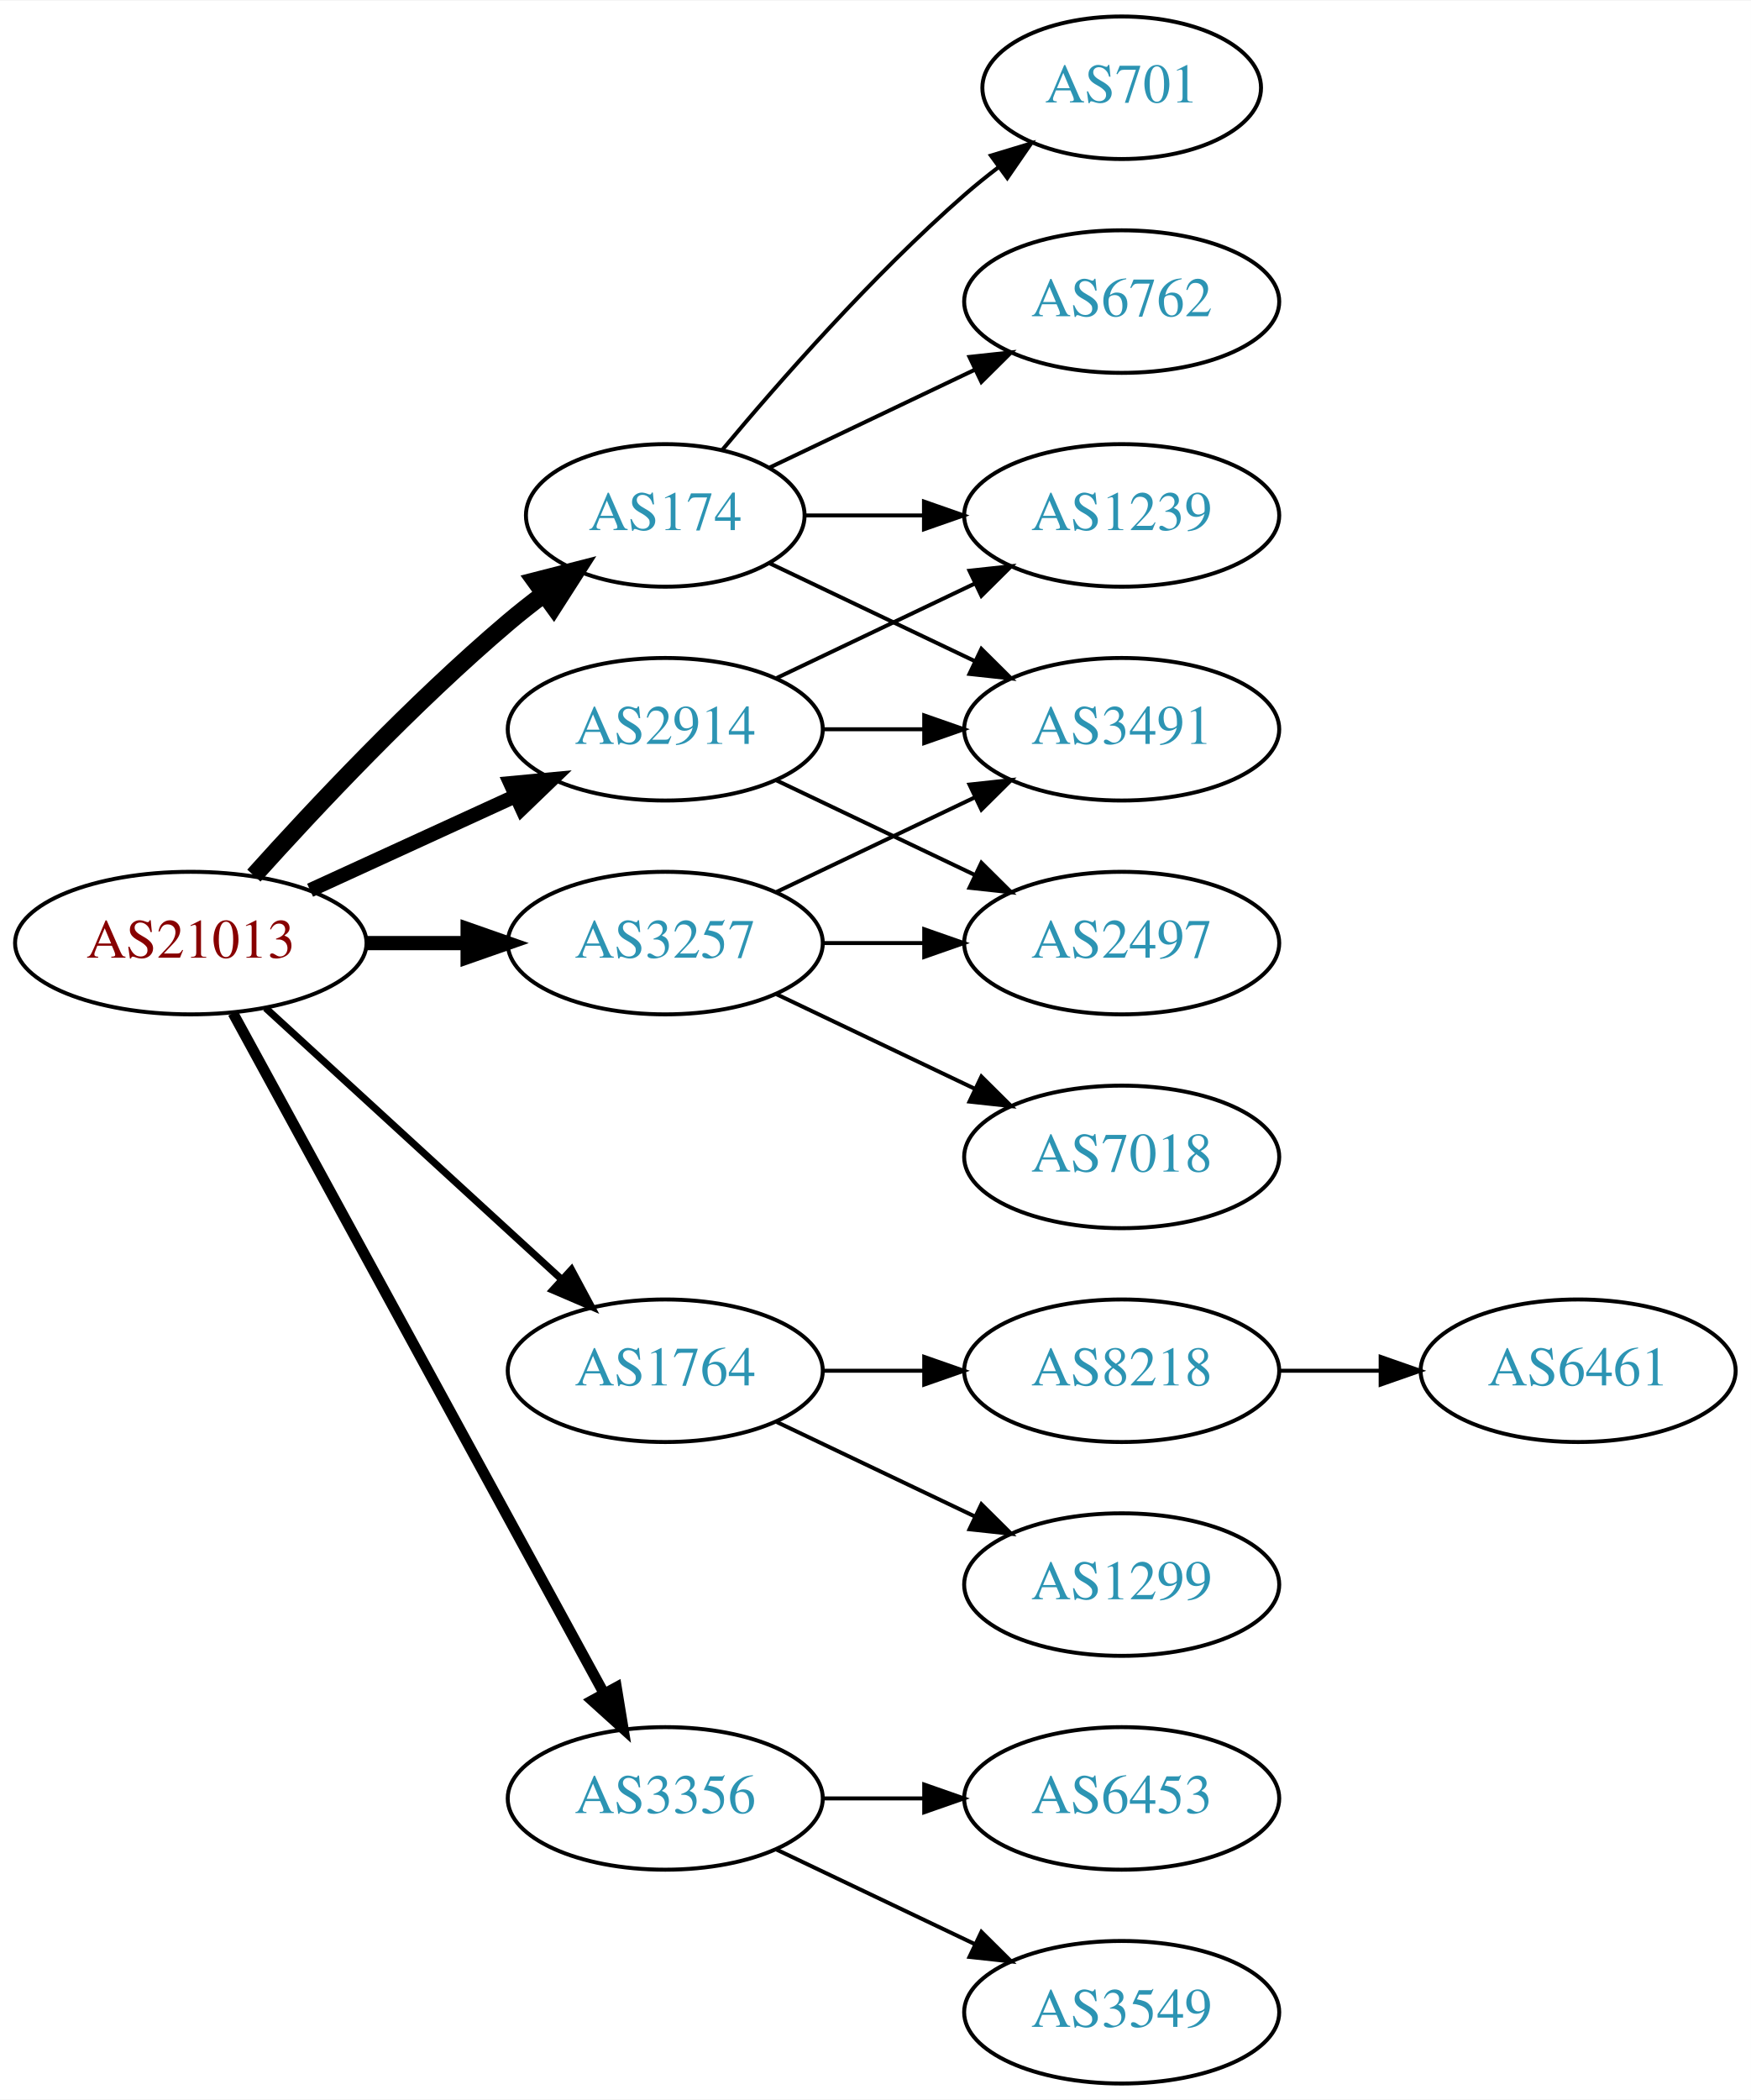
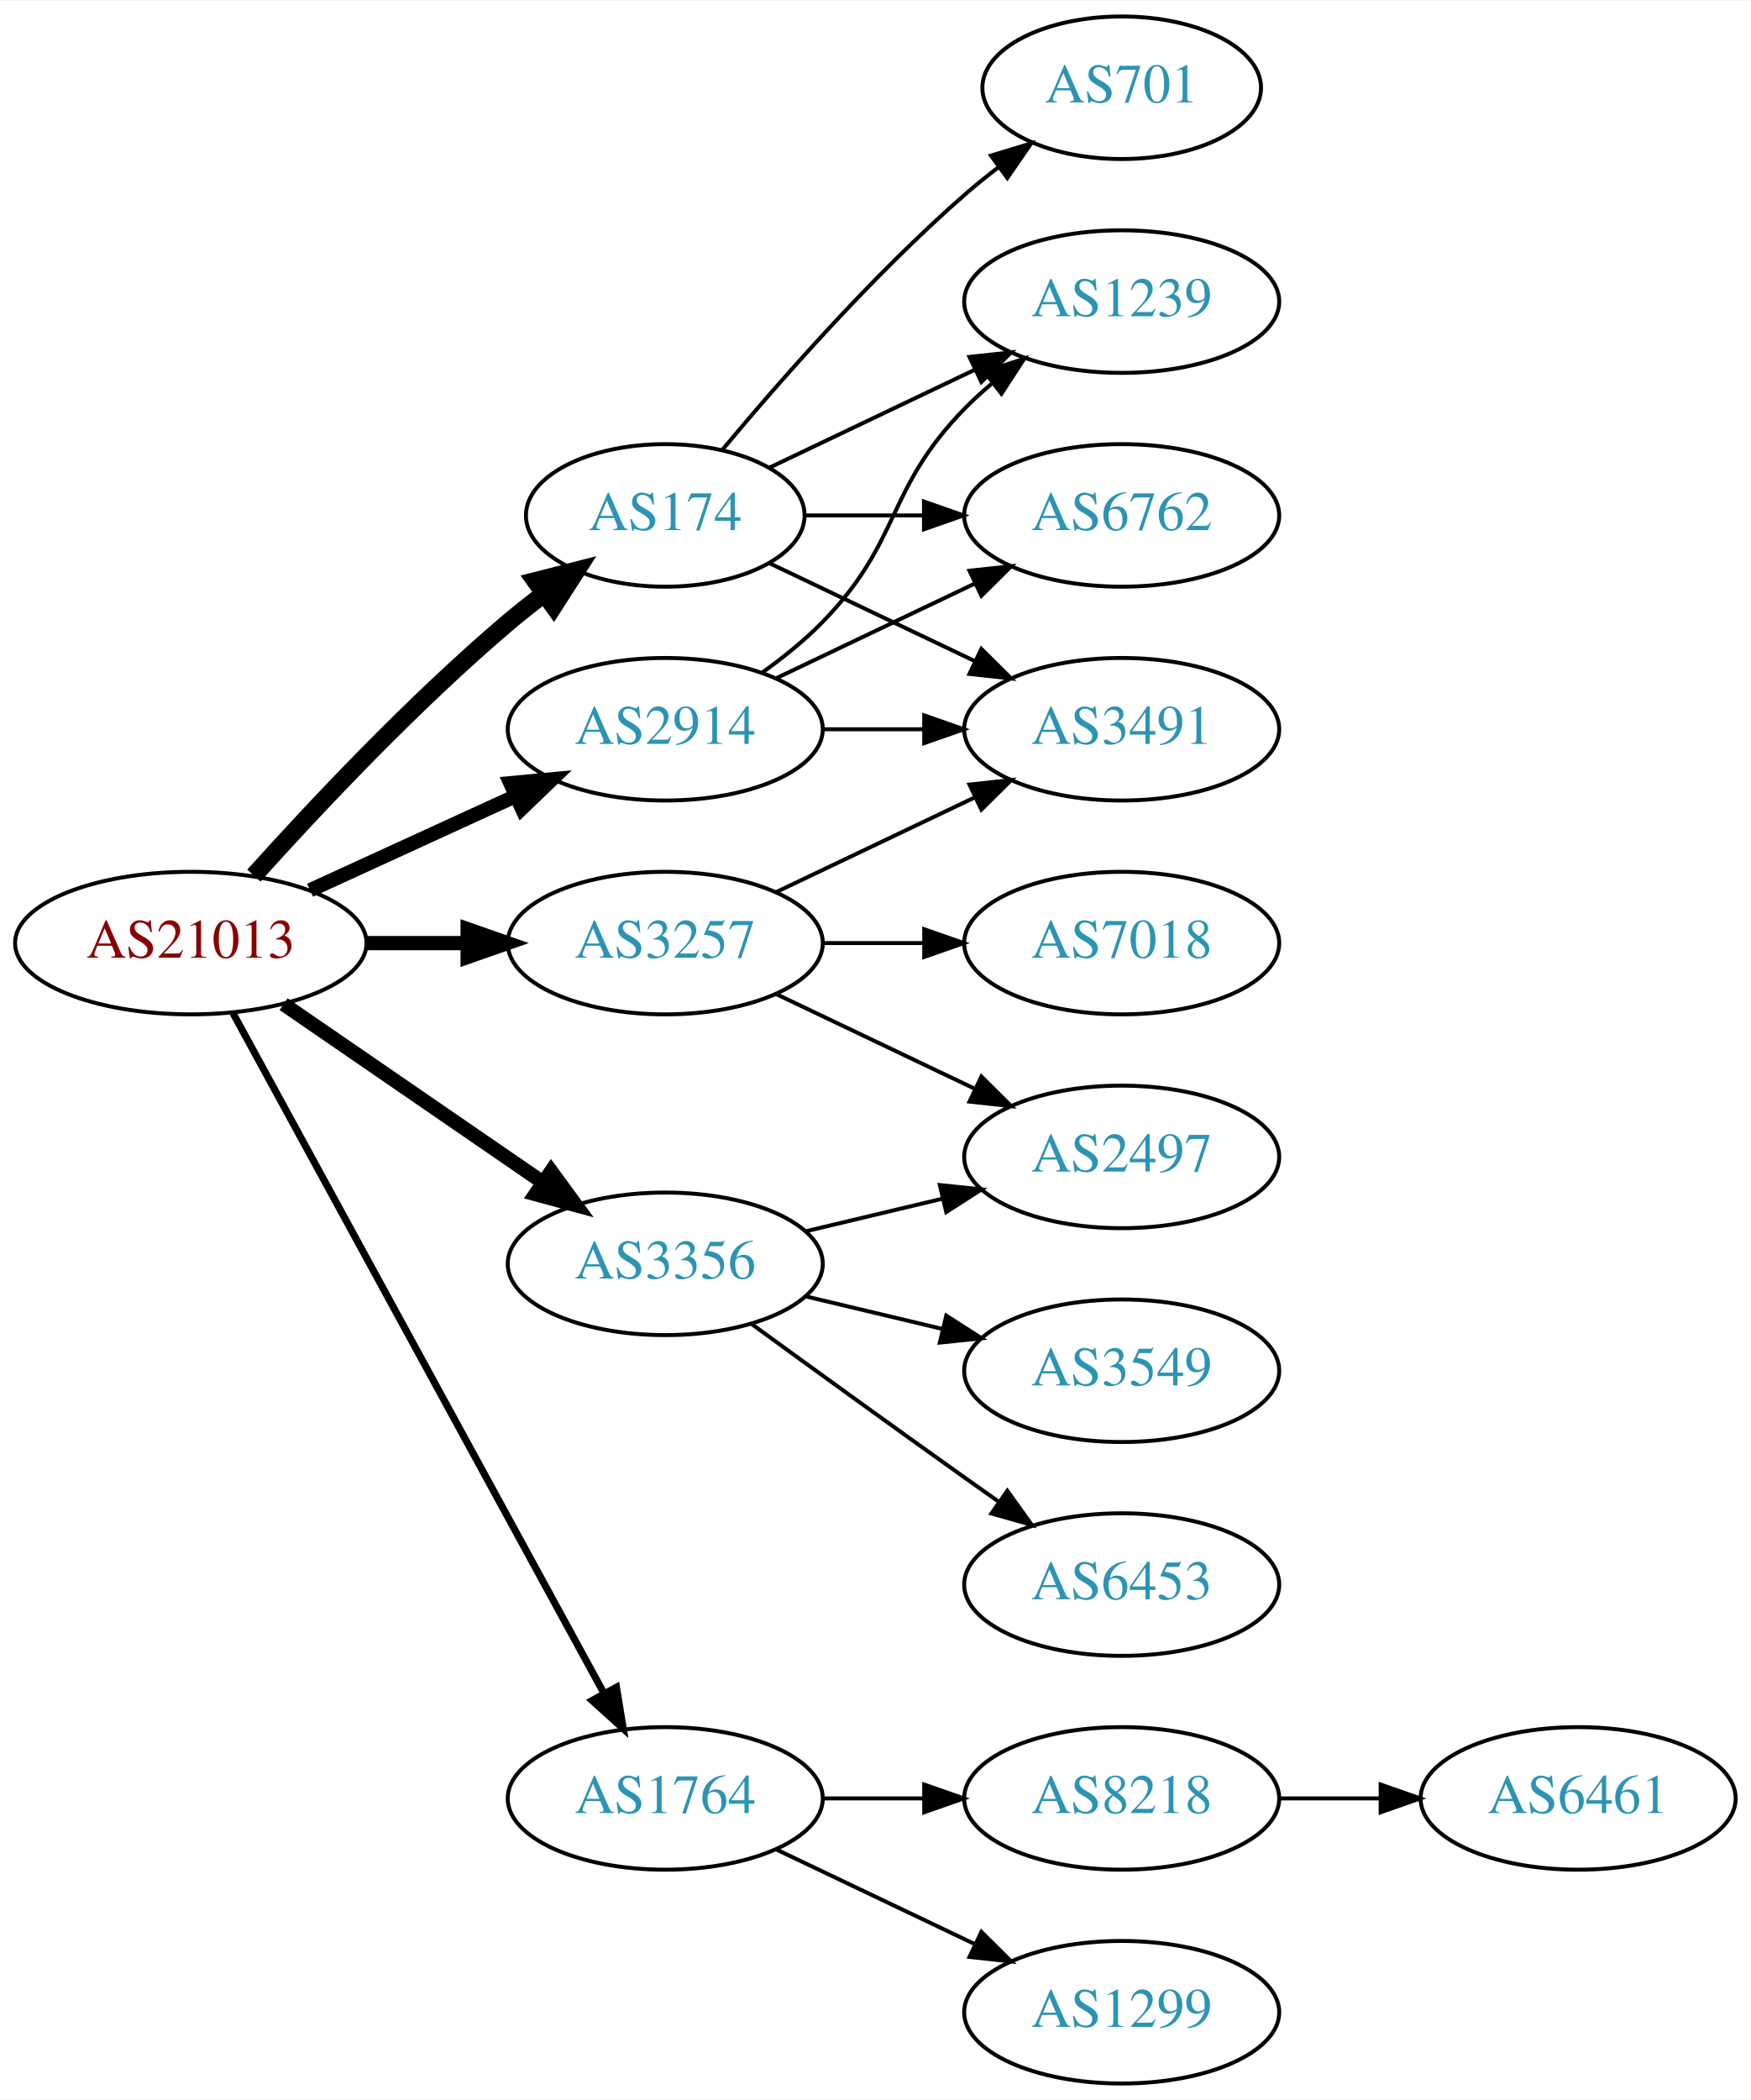
<svg xmlns="http://www.w3.org/2000/svg" xmlns:xlink="http://www.w3.org/1999/xlink" width="442pt" height="530pt" viewBox="0.00 0.00 442.27 530.00">
  <g id="graph0" class="graph" transform="scale(1 1) rotate(0) translate(4 526)">
    <polygon fill="white" stroke="none" points="-4,4 -4,-526 438.271,-526 438.271,4 -4,4" />
    <g id="node1" class="node">
      <g id="a_node1">
        <a xlink:href="/asn/21013" xlink:title="AS21013 ~ Wels, AT [AT]">
          <ellipse fill="#ffffff" stroke="black" cx="44.196" cy="-288" rx="44.393" ry="18" />
          <text text-anchor="middle" x="44.196" y="-284.3" font-family="Times,serif" font-size="14.00" fill="#880000">AS21013</text>
        </a>
      </g>
    </g>
    <g id="node2" class="node">
      <g id="a_node2">
        <a xlink:href="/asn/174" xlink:title="AS174 ~ Cogent Communications [US]">
          <ellipse fill="#ffffff" stroke="black" cx="164.039" cy="-396" rx="35.194" ry="18" />
          <text text-anchor="middle" x="164.039" y="-392.3" font-family="Times,serif" font-size="14.00" fill="#2c94b3">AS174</text>
        </a>
      </g>
    </g>
    <g id="edge1" class="edge">
      <path fill="none" stroke="black" stroke-width="4.5" d="M60.128,-305.044C75.455,-322.097 100.39,-348.65 124.392,-369 127.244,-371.418 130.309,-373.833 133.421,-376.169" />
      <polygon fill="black" stroke="black" stroke-width="4.5" points="131.237,-379.45 141.649,-382.116 135.85,-373.067 131.237,-379.45" />
    </g>
    <g id="node3" class="node">
      <g id="a_node3">
        <a xlink:href="/asn/1764" xlink:title="AS1764 ~ NEXTLAYER-AS [AT]">
-           <ellipse fill="#ffffff" stroke="black" cx="164.039" cy="-180" rx="39.794" ry="18" />
-           <text text-anchor="middle" x="164.039" y="-176.3" font-family="Times,serif" font-size="14.00" fill="#2c94b3">AS1764</text>
+           <ellipse fill="#ffffff" stroke="black" cx="164.039" cy="-72" rx="39.794" ry="18" />
+           <text text-anchor="middle" x="164.039" y="-68.3" font-family="Times,serif" font-size="14.00" fill="#2c94b3">AS1764</text>
        </a>
      </g>
    </g>
    <g id="edge2" class="edge">
-       <path fill="none" stroke="black" stroke-width="1.8" d="M63.094,-271.597C83.022,-253.333 115.38,-223.678 137.857,-203.079" />
-       <polygon fill="black" stroke="black" stroke-width="1.8" points="140.351,-205.54 145.359,-196.203 135.622,-200.38 140.351,-205.54" />
+       <path fill="none" stroke="black" stroke-width="1.8" d="M54.84,-270.324C75.521,-232.416 124.234,-143.127 148.613,-98.442" />
+       <polygon fill="black" stroke="black" stroke-width="1.8" points="151.71,-100.072 153.427,-89.618 145.565,-96.72 151.71,-100.072" />
    </g>
    <g id="node4" class="node">
      <g id="a_node4">
        <a xlink:href="/asn/2914" xlink:title="AS2914 ~ NTT America, Inc. [US]">
          <ellipse fill="#ffffff" stroke="black" cx="164.039" cy="-342" rx="39.794" ry="18" />
          <text text-anchor="middle" x="164.039" y="-338.3" font-family="Times,serif" font-size="14.00" fill="#2c94b3">AS2914</text>
        </a>
      </g>
    </g>
    <g id="edge3" class="edge">
      <path fill="none" stroke="black" stroke-width="3.6" d="M74.326,-301.348C89.937,-308.502 109.335,-317.391 126.007,-325.03" />
      <polygon fill="black" stroke="black" stroke-width="3.6" points="124.91,-328.378 135.459,-329.362 127.826,-322.014 124.91,-328.378" />
    </g>
    <g id="node5" class="node">
      <g id="a_node5">
        <a xlink:href="/asn/3257" xlink:title="AS3257 ~ GTT [DE]">
          <ellipse fill="#ffffff" stroke="black" cx="164.039" cy="-288" rx="39.794" ry="18" />
          <text text-anchor="middle" x="164.039" y="-284.3" font-family="Times,serif" font-size="14.00" fill="#2c94b3">AS3257</text>
        </a>
      </g>
    </g>
    <g id="edge4" class="edge">
      <path fill="none" stroke="black" stroke-width="3.6" d="M88.407,-288C96.72,-288 105.482,-288 113.965,-288" />
      <polygon fill="black" stroke="black" stroke-width="3.6" points="114.123,-291.5 124.123,-288 114.123,-284.5 114.123,-291.5" />
    </g>
    <g id="node6" class="node">
      <g id="a_node6">
        <a xlink:href="/asn/3356" xlink:title="AS3356 ~ Level 3 Parent, LLC [US]">
-           <ellipse fill="#ffffff" stroke="black" cx="164.039" cy="-72" rx="39.794" ry="18" />
-           <text text-anchor="middle" x="164.039" y="-68.3" font-family="Times,serif" font-size="14.00" fill="#2c94b3">AS3356</text>
+           <ellipse fill="#ffffff" stroke="black" cx="164.039" cy="-207" rx="39.794" ry="18" />
+           <text text-anchor="middle" x="164.039" y="-203.3" font-family="Times,serif" font-size="14.00" fill="#2c94b3">AS3356</text>
        </a>
      </g>
    </g>
    <g id="edge5" class="edge">
-       <path fill="none" stroke="black" stroke-width="2.7" d="M54.84,-270.324C75.521,-232.416 124.234,-143.127 148.613,-98.442" />
-       <polygon fill="black" stroke="black" stroke-width="2.7" points="151.71,-100.072 153.427,-89.618 145.565,-96.72 151.71,-100.072" />
+       <path fill="none" stroke="black" stroke-width="3.6" d="M67.639,-272.574C86.22,-259.802 112.781,-241.545 133.161,-227.537" />
+       <polygon fill="black" stroke="black" stroke-width="3.6" points="135.216,-230.371 141.475,-221.822 131.251,-224.602 135.216,-230.371" />
    </g>
    <g id="node7" class="node">
      <g id="a_node7">
-         <a xlink:href="/asn/1239" xlink:title="AS1239 ~ Sprint [US]">
-           <ellipse fill="#ffffff" stroke="black" cx="279.332" cy="-396" rx="39.794" ry="18" />
-           <text text-anchor="middle" x="279.332" y="-392.3" font-family="Times,serif" font-size="14.00" fill="#2c94b3">AS1239</text>
-         </a>
-       </g>
-     </g>
-     <g id="edge6" class="edge">
-       <path fill="none" stroke="black" d="M199.338,-396C208.715,-396 219.065,-396 229.1,-396" />
-       <polygon fill="black" stroke="black" points="229.388,-399.5 239.388,-396 229.388,-392.5 229.388,-399.5" />
-     </g>
-     <g id="node8" class="node">
-       <g id="a_node8">
        <a xlink:href="/asn/701" xlink:title="AS701 ~ UUNET [US]">
          <ellipse fill="#ffffff" stroke="black" cx="279.332" cy="-504" rx="35.194" ry="18" />
          <text text-anchor="middle" x="279.332" y="-500.3" font-family="Times,serif" font-size="14.00" fill="#2c94b3">AS701</text>
        </a>
      </g>
    </g>
-     <g id="edge7" class="edge">
+     <g id="edge6" class="edge">
      <path fill="none" stroke="black" d="M178.404,-412.499C192.659,-429.596 216.354,-456.619 239.685,-477 242.355,-479.332 245.228,-481.648 248.158,-483.886" />
      <polygon fill="black" stroke="black" points="246.309,-486.87 256.449,-489.939 250.436,-481.216 246.309,-486.87" />
    </g>
+     <g id="node8" class="node">
+       <g id="a_node8">
+         <a xlink:href="/asn/1239" xlink:title="AS1239 ~ Sprint [US]">
+           <ellipse fill="#ffffff" stroke="black" cx="279.332" cy="-450" rx="39.794" ry="18" />
+           <text text-anchor="middle" x="279.332" y="-446.3" font-family="Times,serif" font-size="14.00" fill="#2c94b3">AS1239</text>
+         </a>
+       </g>
+     </g>
+     <g id="edge7" class="edge">
+       <path fill="none" stroke="black" d="M190.464,-408.119C205.766,-415.413 225.49,-424.814 242.372,-432.86" />
+       <polygon fill="black" stroke="black" points="240.879,-436.026 251.412,-437.169 243.891,-429.707 240.879,-436.026" />
+     </g>
    <g id="node9" class="node">
      <g id="a_node9">
-         <a xlink:href="/asn/6762" xlink:title="AS6762 ~ TELECOM ITALIA SPARKLE S.p.A. [IT]">
-           <ellipse fill="#ffffff" stroke="black" cx="279.332" cy="-450" rx="39.794" ry="18" />
-           <text text-anchor="middle" x="279.332" y="-446.3" font-family="Times,serif" font-size="14.00" fill="#2c94b3">AS6762</text>
-         </a>
-       </g>
-     </g>
-     <g id="edge8" class="edge">
-       <path fill="none" stroke="black" d="M190.464,-408.119C205.766,-415.413 225.49,-424.814 242.372,-432.86" />
-       <polygon fill="black" stroke="black" points="240.879,-436.026 251.412,-437.169 243.891,-429.707 240.879,-436.026" />
-     </g>
-     <g id="node10" class="node">
-       <g id="a_node10">
        <a xlink:href="/asn/3491" xlink:title="AS3491 ~ PCCW Global, Inc. [US]">
          <ellipse fill="#ffffff" stroke="black" cx="279.332" cy="-342" rx="39.794" ry="18" />
          <text text-anchor="middle" x="279.332" y="-338.3" font-family="Times,serif" font-size="14.00" fill="#2c94b3">AS3491</text>
        </a>
      </g>
    </g>
-     <g id="edge9" class="edge">
+     <g id="edge8" class="edge">
      <path fill="none" stroke="black" d="M190.464,-383.881C205.766,-376.587 225.49,-367.186 242.372,-359.14" />
      <polygon fill="black" stroke="black" points="243.891,-362.293 251.412,-354.831 240.879,-355.974 243.891,-362.293" />
+     </g>
+     <g id="node10" class="node">
+       <g id="a_node10">
+         <a xlink:href="/asn/6762" xlink:title="AS6762 ~ TELECOM ITALIA SPARKLE S.p.A. [IT]">
+           <ellipse fill="#ffffff" stroke="black" cx="279.332" cy="-396" rx="39.794" ry="18" />
+           <text text-anchor="middle" x="279.332" y="-392.3" font-family="Times,serif" font-size="14.00" fill="#2c94b3">AS6762</text>
+         </a>
+       </g>
+     </g>
+     <g id="edge9" class="edge">
+       <path fill="none" stroke="black" d="M199.338,-396C208.715,-396 219.065,-396 229.1,-396" />
+       <polygon fill="black" stroke="black" points="229.388,-399.5 239.388,-396 229.388,-392.5 229.388,-399.5" />
    </g>
    <g id="node11" class="node">
      <g id="a_node11">
        <a xlink:href="/asn/8218" xlink:title="AS8218 ~ legacy Neotelecoms [FR]">
-           <ellipse fill="#ffffff" stroke="black" cx="279.332" cy="-180" rx="39.794" ry="18" />
-           <text text-anchor="middle" x="279.332" y="-176.3" font-family="Times,serif" font-size="14.00" fill="#2c94b3">AS8218</text>
+           <ellipse fill="#ffffff" stroke="black" cx="279.332" cy="-72" rx="39.794" ry="18" />
+           <text text-anchor="middle" x="279.332" y="-68.3" font-family="Times,serif" font-size="14.00" fill="#2c94b3">AS8218</text>
        </a>
      </g>
    </g>
    <g id="edge10" class="edge">
-       <path fill="none" stroke="black" d="M203.711,-180C211.914,-180 220.678,-180 229.21,-180" />
-       <polygon fill="black" stroke="black" points="229.449,-183.5 239.449,-180 229.449,-176.5 229.449,-183.5" />
+       <path fill="none" stroke="black" d="M203.711,-72C211.914,-72 220.678,-72 229.21,-72" />
+       <polygon fill="black" stroke="black" points="229.449,-75.5 239.449,-72 229.449,-68.5 229.449,-75.5" />
    </g>
    <g id="node12" class="node">
      <g id="a_node12">
        <a xlink:href="/asn/1299" xlink:title="AS1299 ~ Telia Carrier [EU]">
-           <ellipse fill="#ffffff" stroke="black" cx="279.332" cy="-126" rx="39.794" ry="18" />
-           <text text-anchor="middle" x="279.332" y="-122.3" font-family="Times,serif" font-size="14.00" fill="#2c94b3">AS1299</text>
+           <ellipse fill="#ffffff" stroke="black" cx="279.332" cy="-18" rx="39.794" ry="18" />
+           <text text-anchor="middle" x="279.332" y="-14.3" font-family="Times,serif" font-size="14.00" fill="#2c94b3">AS1299</text>
        </a>
      </g>
    </g>
    <g id="edge11" class="edge">
-       <path fill="none" stroke="black" d="M192.175,-167.066C207.169,-159.919 225.99,-150.948 242.213,-143.215" />
-       <polygon fill="black" stroke="black" points="243.895,-146.291 251.417,-138.829 240.884,-139.972 243.895,-146.291" />
+       <path fill="none" stroke="black" d="M192.175,-59.066C207.169,-51.919 225.99,-42.948 242.213,-35.215" />
+       <polygon fill="black" stroke="black" points="243.895,-38.291 251.417,-30.829 240.884,-31.972 243.895,-38.291" />
    </g>
    <g id="edge13" class="edge">
+       <path fill="none" stroke="black" d="M188.633,-356.389C193.889,-360.148 199.22,-364.437 203.685,-369 223.858,-389.617 219.513,-402.383 239.685,-423 241.778,-425.139 244.061,-427.218 246.438,-429.21" />
+       <polygon fill="black" stroke="black" points="244.681,-432.275 254.738,-435.611 248.956,-426.732 244.681,-432.275" />
+     </g>
+     <g id="edge15" class="edge">
+       <path fill="none" stroke="black" d="M203.711,-342C211.914,-342 220.678,-342 229.21,-342" />
+       <polygon fill="black" stroke="black" points="229.449,-345.5 239.449,-342 229.449,-338.5 229.449,-345.5" />
+     </g>
+     <g id="edge14" class="edge">
      <path fill="none" stroke="black" d="M192.175,-354.934C207.169,-362.081 225.99,-371.052 242.213,-378.785" />
      <polygon fill="black" stroke="black" points="240.884,-382.028 251.417,-383.171 243.895,-375.709 240.884,-382.028" />
-     </g>
-     <g id="edge14" class="edge">
-       <path fill="none" stroke="black" d="M203.711,-342C211.914,-342 220.678,-342 229.21,-342" />
-       <polygon fill="black" stroke="black" points="229.449,-345.5 239.449,-342 229.449,-338.5 229.449,-345.5" />
-     </g>
-     <g id="node14" class="node">
-       <g id="a_node14">
-         <a xlink:href="/asn/2497" xlink:title="AS2497 ~ Internet Initiative Japan Inc. [JP]">
-           <ellipse fill="#ffffff" stroke="black" cx="279.332" cy="-288" rx="39.794" ry="18" />
-           <text text-anchor="middle" x="279.332" y="-284.3" font-family="Times,serif" font-size="14.00" fill="#2c94b3">AS2497</text>
-         </a>
-       </g>
-     </g>
-     <g id="edge15" class="edge">
-       <path fill="none" stroke="black" d="M192.175,-329.066C207.169,-321.919 225.99,-312.948 242.213,-305.215" />
-       <polygon fill="black" stroke="black" points="243.895,-308.291 251.417,-300.829 240.884,-301.972 243.895,-308.291" />
    </g>
    <g id="edge17" class="edge">
      <path fill="none" stroke="black" d="M192.175,-300.934C207.169,-308.081 225.99,-317.052 242.213,-324.785" />
      <polygon fill="black" stroke="black" points="240.884,-328.028 251.417,-329.171 243.895,-321.709 240.884,-328.028" />
    </g>
-     <g id="edge18" class="edge">
+     <g id="node14" class="node">
+       <g id="a_node14">
+         <a xlink:href="/asn/7018" xlink:title="AS7018 ~ AT&amp;T Services, Inc. [US]">
+           <ellipse fill="#ffffff" stroke="black" cx="279.332" cy="-288" rx="39.794" ry="18" />
+           <text text-anchor="middle" x="279.332" y="-284.3" font-family="Times,serif" font-size="14.00" fill="#2c94b3">AS7018</text>
+         </a>
+       </g>
+     </g>
+     <g id="edge16" class="edge">
      <path fill="none" stroke="black" d="M203.711,-288C211.914,-288 220.678,-288 229.21,-288" />
      <polygon fill="black" stroke="black" points="229.449,-291.5 239.449,-288 229.449,-284.5 229.449,-291.5" />
    </g>
    <g id="node15" class="node">
      <g id="a_node15">
-         <a xlink:href="/asn/7018" xlink:title="AS7018 ~ AT&amp;T Services, Inc. [US]">
+         <a xlink:href="/asn/2497" xlink:title="AS2497 ~ Internet Initiative Japan Inc. [JP]">
          <ellipse fill="#ffffff" stroke="black" cx="279.332" cy="-234" rx="39.794" ry="18" />
-           <text text-anchor="middle" x="279.332" y="-230.3" font-family="Times,serif" font-size="14.00" fill="#2c94b3">AS7018</text>
-         </a>
-       </g>
-     </g>
-     <g id="edge16" class="edge">
+           <text text-anchor="middle" x="279.332" y="-230.3" font-family="Times,serif" font-size="14.00" fill="#2c94b3">AS2497</text>
+         </a>
+       </g>
+     </g>
+     <g id="edge18" class="edge">
      <path fill="none" stroke="black" d="M192.175,-275.066C207.169,-267.919 225.99,-258.948 242.213,-251.215" />
      <polygon fill="black" stroke="black" points="243.895,-254.291 251.417,-246.829 240.884,-247.972 243.895,-254.291" />
    </g>
+     <g id="edge21" class="edge">
+       <path fill="none" stroke="black" d="M199.646,-215.248C210.517,-217.838 222.671,-220.735 234.114,-223.462" />
+       <polygon fill="black" stroke="black" points="233.397,-226.889 243.936,-225.803 235.02,-220.08 233.397,-226.889" />
+     </g>
    <g id="node16" class="node">
      <g id="a_node16">
-         <a xlink:href="/asn/6453" xlink:title="AS6453 ~ TATA COMMUNICATIONS (AMERICA) INC [US]">
-           <ellipse fill="#ffffff" stroke="black" cx="279.332" cy="-72" rx="39.794" ry="18" />
-           <text text-anchor="middle" x="279.332" y="-68.3" font-family="Times,serif" font-size="14.00" fill="#2c94b3">AS6453</text>
+         <a xlink:href="/asn/3549" xlink:title="AS3549 ~ Level 3 Parent, LLC [US]">
+           <ellipse fill="#ffffff" stroke="black" cx="279.332" cy="-180" rx="39.794" ry="18" />
+           <text text-anchor="middle" x="279.332" y="-176.3" font-family="Times,serif" font-size="14.00" fill="#2c94b3">AS3549</text>
        </a>
      </g>
    </g>
    <g id="edge19" class="edge">
-       <path fill="none" stroke="black" d="M203.711,-72C211.914,-72 220.678,-72 229.21,-72" />
-       <polygon fill="black" stroke="black" points="229.449,-75.5 239.449,-72 229.449,-68.5 229.449,-75.5" />
+       <path fill="none" stroke="black" d="M199.646,-198.752C210.517,-196.162 222.671,-193.265 234.114,-190.538" />
+       <polygon fill="black" stroke="black" points="235.02,-193.92 243.936,-188.197 233.397,-187.111 235.02,-193.92" />
    </g>
    <g id="node17" class="node">
      <g id="a_node17">
-         <a xlink:href="/asn/3549" xlink:title="AS3549 ~ Level 3 Parent, LLC [US]">
-           <ellipse fill="#ffffff" stroke="black" cx="279.332" cy="-18" rx="39.794" ry="18" />
-           <text text-anchor="middle" x="279.332" y="-14.3" font-family="Times,serif" font-size="14.00" fill="#2c94b3">AS3549</text>
+         <a xlink:href="/asn/6453" xlink:title="AS6453 ~ TATA COMMUNICATIONS (AMERICA) INC [US]">
+           <ellipse fill="#ffffff" stroke="black" cx="279.332" cy="-126" rx="39.794" ry="18" />
+           <text text-anchor="middle" x="279.332" y="-122.3" font-family="Times,serif" font-size="14.00" fill="#2c94b3">AS6453</text>
        </a>
      </g>
    </g>
    <g id="edge20" class="edge">
-       <path fill="none" stroke="black" d="M192.175,-59.066C207.169,-51.919 225.99,-42.948 242.213,-35.215" />
-       <polygon fill="black" stroke="black" points="243.895,-38.291 251.417,-30.829 240.884,-31.972 243.895,-38.291" />
+       <path fill="none" stroke="black" d="M185.887,-191.778C200.821,-180.909 221.435,-165.975 239.685,-153 242.506,-150.995 245.449,-148.915 248.397,-146.841" />
+       <polygon fill="black" stroke="black" points="250.443,-149.681 256.621,-141.074 246.424,-143.95 250.443,-149.681" />
    </g>
    <g id="node13" class="node">
      <g id="a_node13">
        <a xlink:href="/asn/6461" xlink:title="AS6461 ~ Zayo Bandwidth [US]">
-           <ellipse fill="#ffffff" stroke="black" cx="394.625" cy="-180" rx="39.794" ry="18" />
-           <text text-anchor="middle" x="394.625" y="-176.3" font-family="Times,serif" font-size="14.00" fill="#2c94b3">AS6461</text>
+           <ellipse fill="#ffffff" stroke="black" cx="394.625" cy="-72" rx="39.794" ry="18" />
+           <text text-anchor="middle" x="394.625" y="-68.3" font-family="Times,serif" font-size="14.00" fill="#2c94b3">AS6461</text>
        </a>
      </g>
    </g>
    <g id="edge12" class="edge">
-       <path fill="none" stroke="black" d="M319.004,-180C327.207,-180 335.971,-180 344.503,-180" />
-       <polygon fill="black" stroke="black" points="344.742,-183.5 354.742,-180 344.742,-176.5 344.742,-183.5" />
+       <path fill="none" stroke="black" d="M319.004,-72C327.207,-72 335.971,-72 344.503,-72" />
+       <polygon fill="black" stroke="black" points="344.742,-75.5 354.742,-72 344.742,-68.5 344.742,-75.5" />
    </g>
  </g>
</svg>
